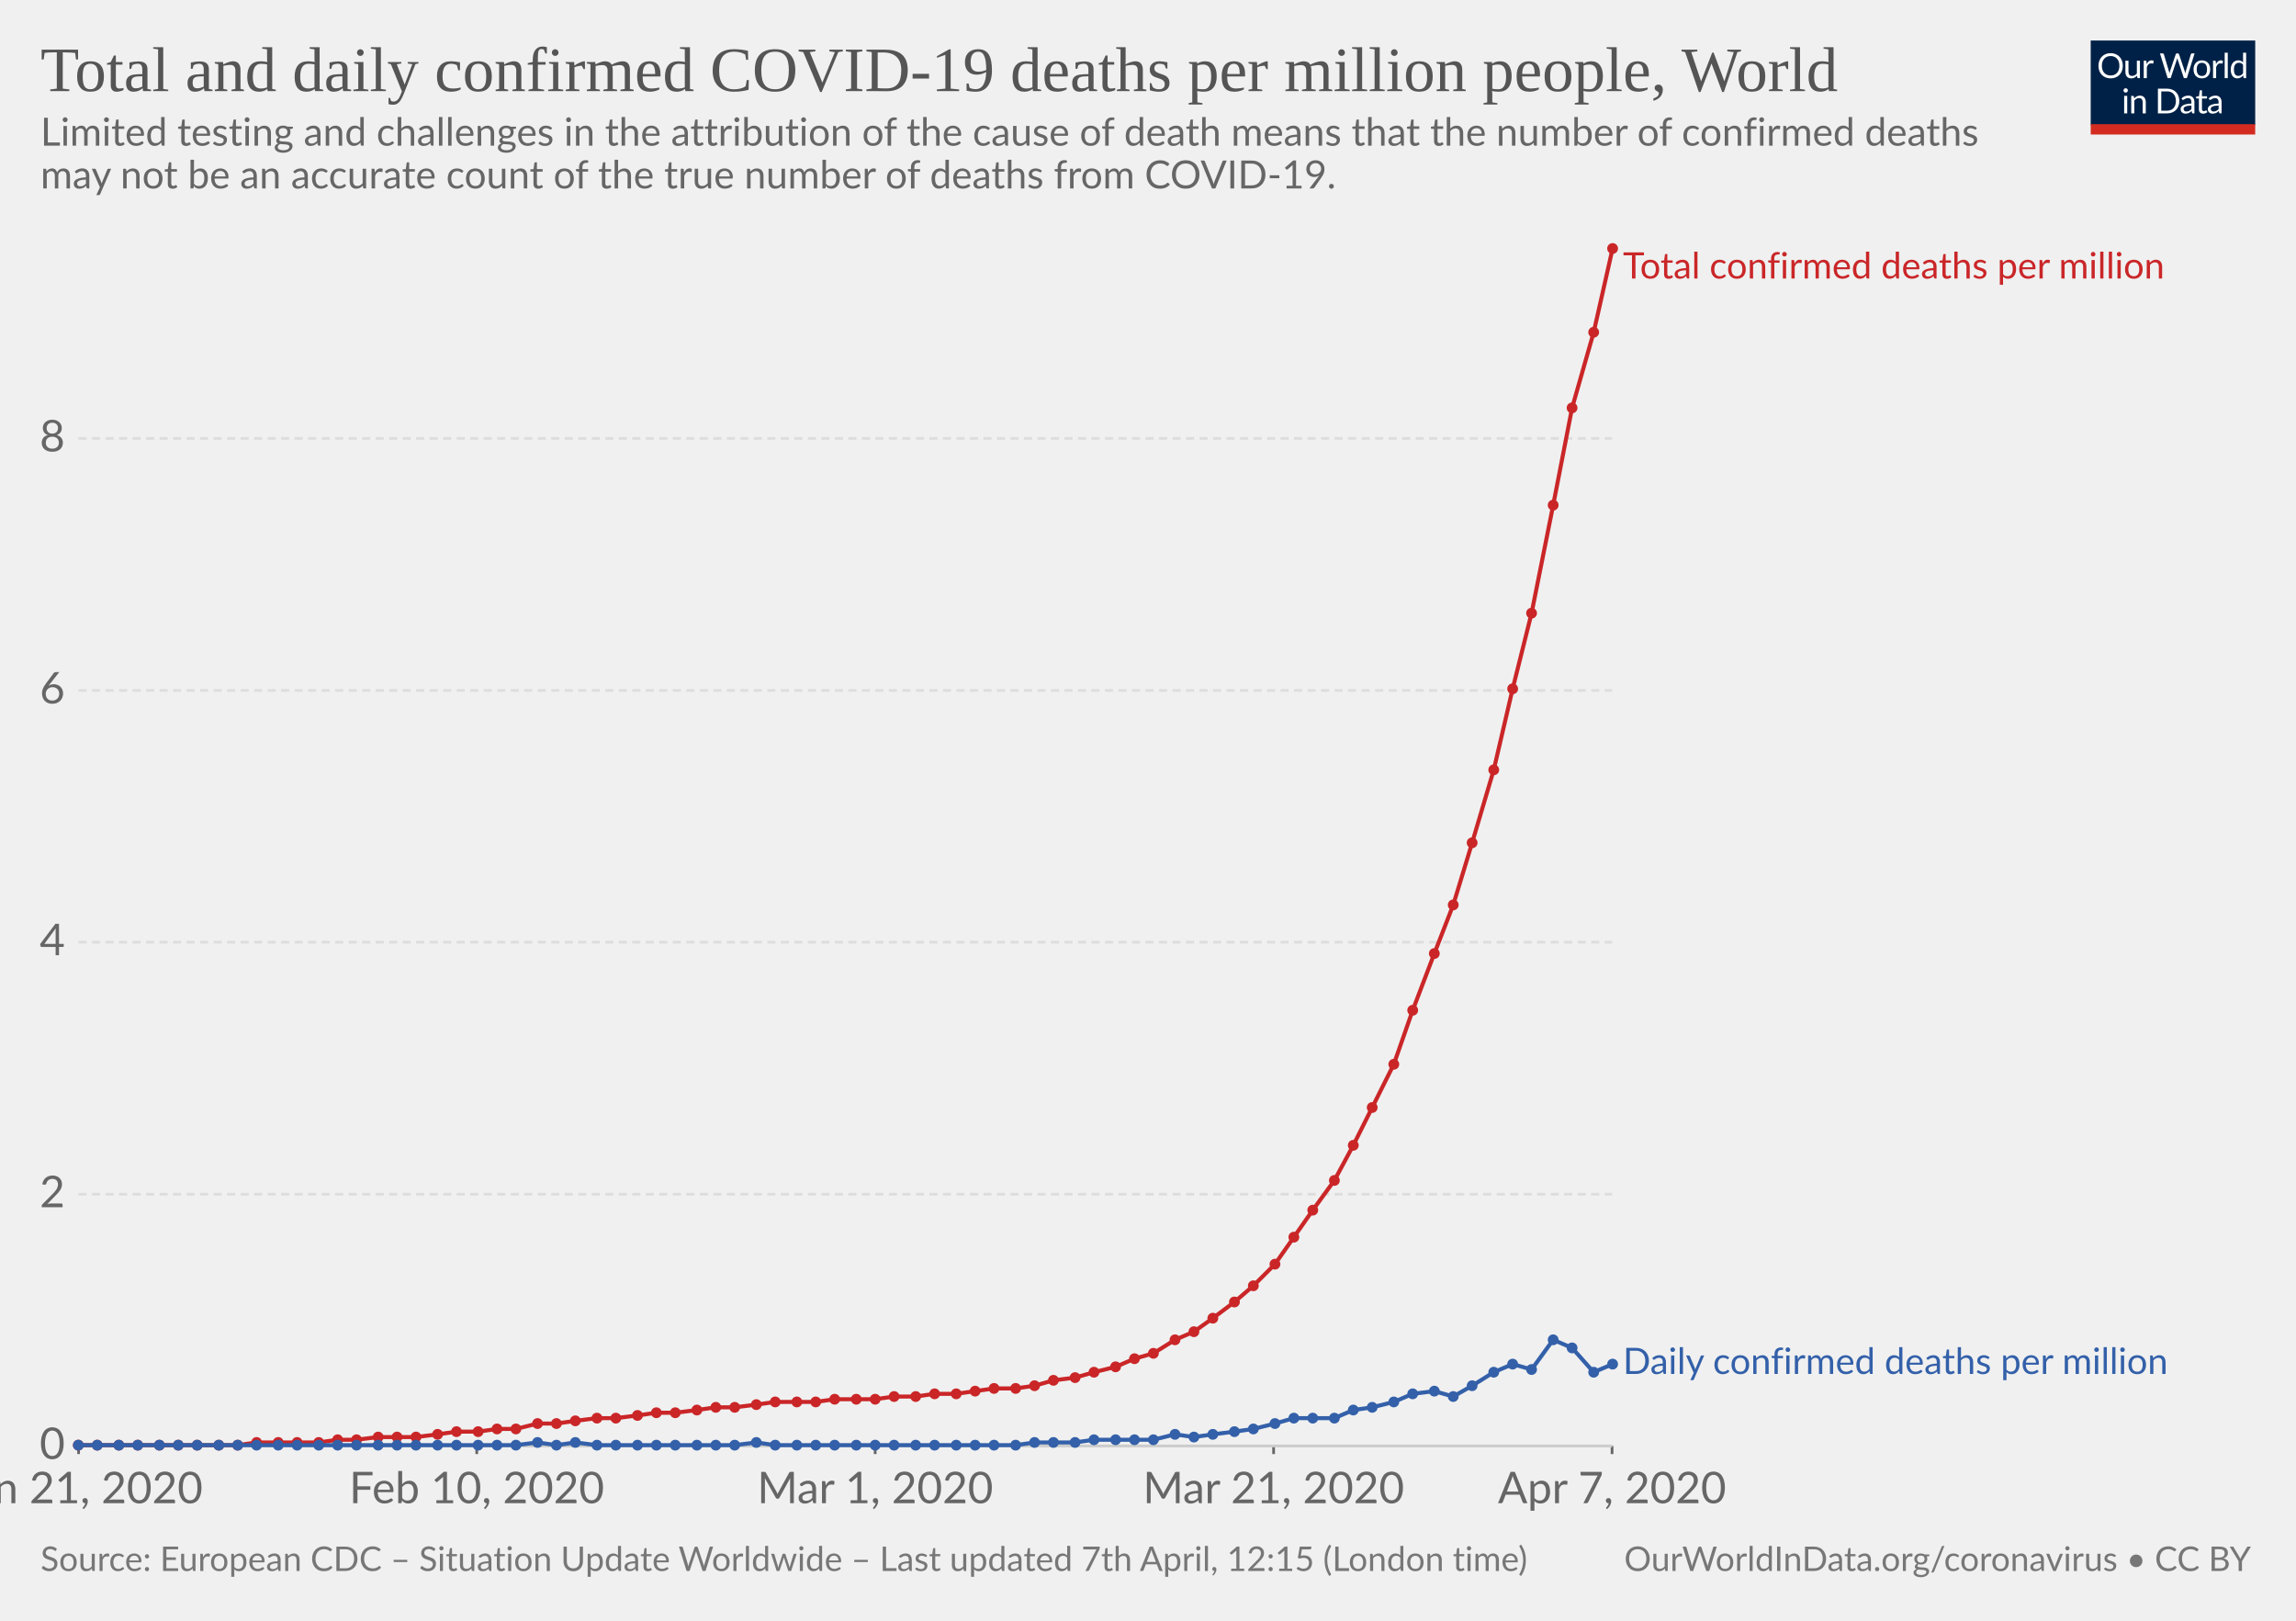
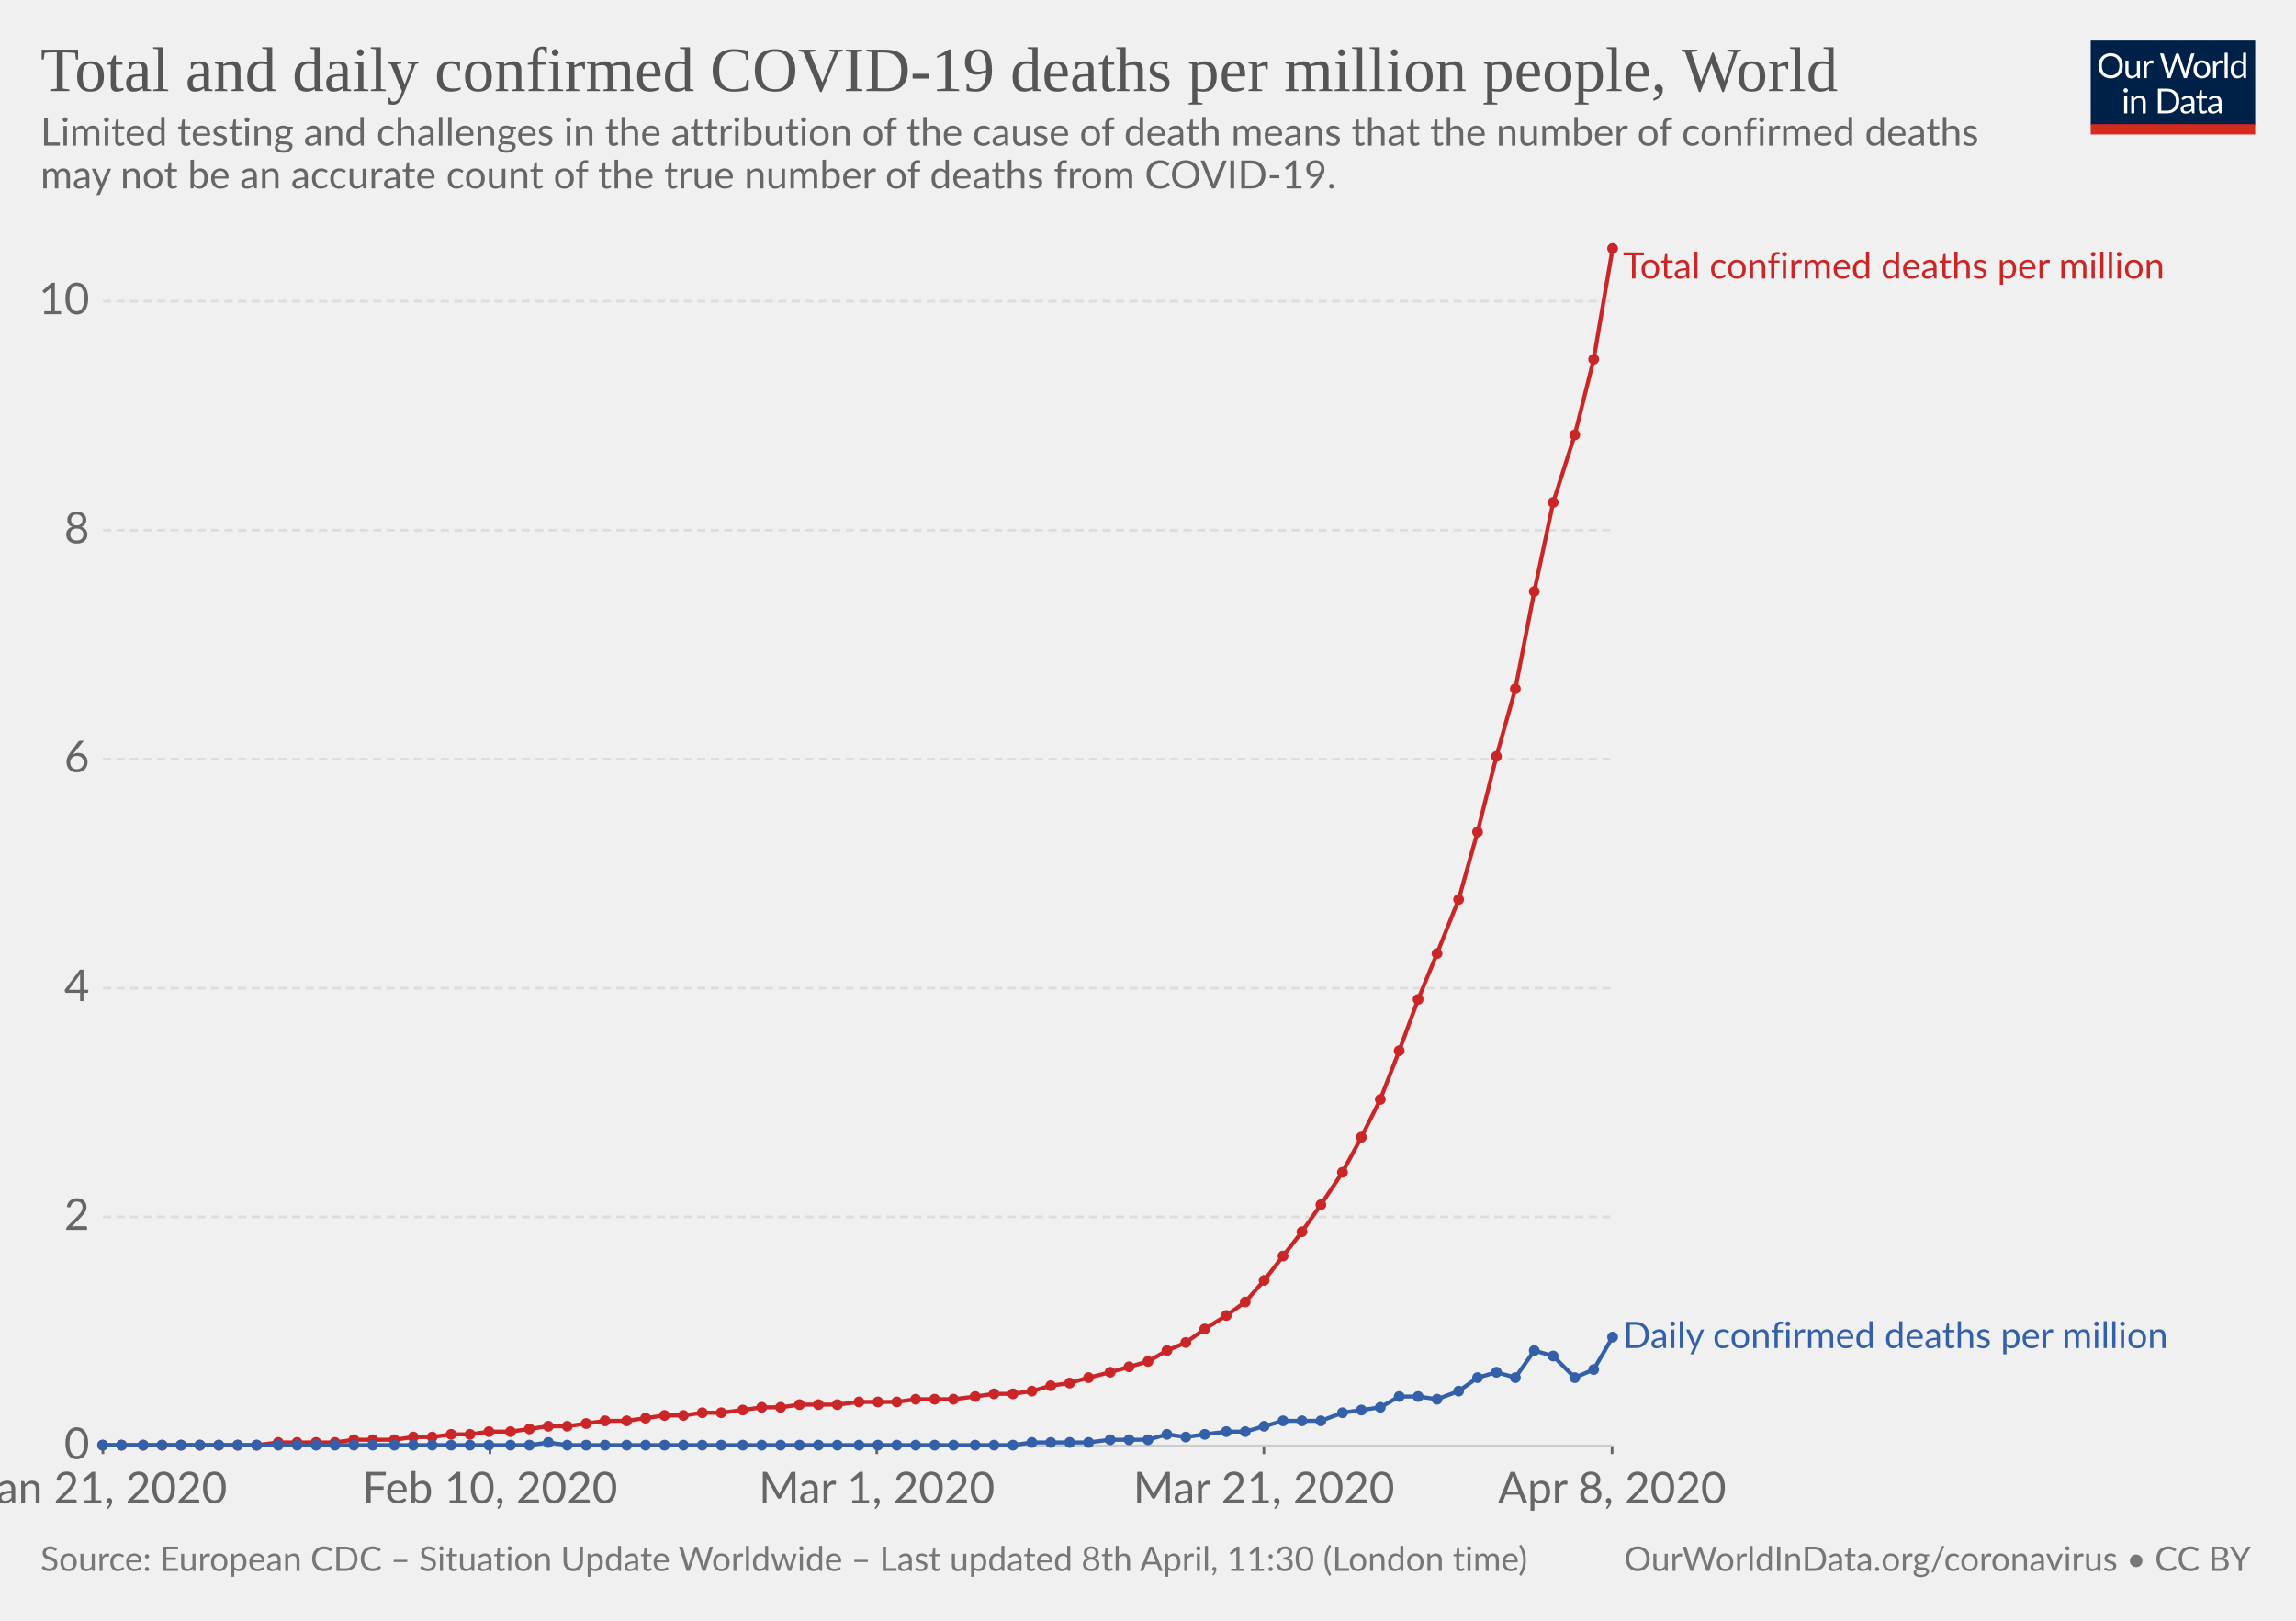
<svg xmlns="http://www.w3.org/2000/svg" version="1.1" style="background-color:#fff;-webkit-font-smoothing:antialiased" width="850" height="600" font-family="Lato,'Helvetica Neue',Helvetica,Arial,sans-serif" font-size="18" text-rendering="optimizeLegibility">
  <g class="HeaderView">
    <g transform="matrix(.29 0 0 .29 774 15)">
      <svg width="210" height="120" viewBox="0 0 210 120" fill="none">
        <g clip-path="url(#clip0)">
          <path d="M0 0h210v107.89H0V0z" fill="#002147" />
          <path d="M40.98 32.25c0 2.36-.38 4.53-1.12 6.51a14.26 14.26 0 01-8.1 8.4c-1.9.78-4.02 1.17-6.34 1.17-2.31 0-4.42-.39-6.33-1.17a14.31 14.31 0 01-8.08-8.4 18.29 18.29 0 01-1.12-6.51c0-2.36.38-4.53 1.12-6.5.75-1.97 1.8-3.67 3.17-5.1 1.37-1.43 3-2.55 4.9-3.34 1.92-.8 4.03-1.19 6.34-1.19 2.32 0 4.43.4 6.34 1.19 1.92.8 3.56 1.9 4.93 3.34a14.87 14.87 0 013.17 5.1 18.1 18.1 0 011.12 6.5zm-4.38 0c0-1.94-.26-3.68-.8-5.22a10.91 10.91 0 00-2.24-3.89 9.68 9.68 0 00-3.52-2.46 11.95 11.95 0 00-4.62-.86c-1.68 0-3.21.28-4.6.86a9.88 9.88 0 00-3.54 2.46 10.91 10.91 0 00-2.24 3.9c-.53 1.53-.8 3.27-.8 5.2 0 1.94.27 3.68.8 5.22a11.17 11.17 0 002.24 3.9 10.01 10.01 0 003.55 2.44c1.38.56 2.9.83 4.6.83 1.7 0 3.24-.27 4.61-.83a9.8 9.8 0 003.52-2.44 11.17 11.17 0 002.25-3.9c.53-1.54.8-3.28.8-5.21zm26.22-6.54V48H60.5c-.56 0-.9-.27-1.05-.81l-.31-2.4a12.45 12.45 0 01-3.26 2.6c-1.2.64-2.58.96-4.13.96-1.22 0-2.3-.2-3.24-.6a6.52 6.52 0 01-2.33-1.7 7.37 7.37 0 01-1.43-2.67c-.3-1.04-.46-2.2-.46-3.45V25.7h3.91v14.22c0 1.68.38 2.99 1.15 3.91.77.93 1.96 1.39 3.54 1.39 1.16 0 2.24-.27 3.23-.82a10.42 10.42 0 002.8-2.28V25.7h3.91zm8.61 4.47a9.94 9.94 0 012.6-3.56 5.64 5.64 0 013.76-1.3c.47 0 .92.05 1.34.15.44.1.83.27 1.17.49L80 28.88c-.09.37-.3.55-.66.55-.2 0-.5-.04-.9-.13a6.21 6.21 0 00-3.24.18c-.54.2-1.03.5-1.47.92-.42.4-.81.9-1.17 1.5-.33.58-.64 1.26-.92 2.02V48h-3.94V25.71h2.25c.42 0 .72.08.88.25.16.16.27.44.33.83l.26 3.39zm61.16-13.7L122.75 48h-3.82l-7.99-24.05a21.95 21.95 0 01-.42-1.58 38.36 38.36 0 01-.44 1.58L102.05 48h-3.83L88.4 16.47h3.54c.38 0 .7.1.95.29.26.2.43.43.5.73l6.52 21.9c.1.4.2.83.28 1.28.1.46.2.94.29 1.46l.3-1.46c.12-.47.25-.9.38-1.27l7.41-21.91c.1-.25.26-.48.51-.69.27-.22.58-.33.95-.33h1.23c.38 0 .69.1.92.29.24.2.41.43.53.73l7.4 21.9a28.4 28.4 0 01.68 2.62 29.52 29.52 0 01.52-2.61l6.54-21.91c.07-.27.23-.5.48-.7.27-.21.58-.32.95-.32h3.32zm9.35 8.88c1.63 0 3.1.27 4.4.82a9.43 9.43 0 015.46 5.94c.5 1.4.74 2.98.74 4.73 0 1.76-.25 3.34-.74 4.75a9.43 9.43 0 01-5.46 5.92c-1.3.52-2.77.79-4.4.79-1.64 0-3.12-.27-4.44-.8a9.42 9.42 0 01-3.35-2.3c-.92-1-1.63-2.2-2.13-3.61-.49-1.41-.73-3-.73-4.75s.24-3.33.73-4.73c.5-1.43 1.2-2.64 2.13-3.63.93-1 2.04-1.77 3.35-2.31 1.32-.55 2.8-.82 4.44-.82zm0 19.89c2.2 0 3.84-.73 4.93-2.2 1.08-1.48 1.63-3.54 1.63-6.18 0-2.66-.55-4.72-1.63-6.2-1.09-1.49-2.73-2.23-4.93-2.23-1.12 0-2.09.2-2.93.57-.82.39-1.5.94-2.06 1.65-.55.72-.96 1.61-1.24 2.67-.26 1.04-.4 2.22-.4 3.54 0 2.64.55 4.7 1.64 6.18 1.1 1.47 2.76 2.2 4.99 2.2zm17.97-15.07a9.94 9.94 0 012.6-3.56 5.64 5.64 0 013.76-1.3c.47 0 .91.05 1.34.15.44.1.83.27 1.16.49l-.28 2.92c-.09.37-.31.55-.66.55-.2 0-.5-.04-.9-.13a6.2 6.2 0 00-3.24.18c-.54.2-1.03.5-1.47.92-.43.4-.82.9-1.17 1.5a13.1 13.1 0 00-.92 2.02V48h-3.94V25.71h2.24c.43 0 .72.08.88.25.17.16.28.44.33.83l.27 3.39zm15.04-14.59V48h-3.92V15.6h3.92zm19.55 15.43a6.22 6.22 0 00-2.38-2.05 6.7 6.7 0 00-2.86-.6c-2.07 0-3.66.75-4.77 2.23-1.12 1.48-1.68 3.6-1.68 6.33 0 1.46.13 2.7.38 3.74a7.29 7.29 0 001.1 2.56 4.35 4.35 0 001.78 1.45c.7.3 1.5.46 2.4.46 1.29 0 2.41-.3 3.36-.88a9.6 9.6 0 002.67-2.49V31.02zm3.91-15.43V48h-2.33c-.56 0-.9-.27-1.06-.81l-.35-2.71a12.13 12.13 0 01-3.25 2.77 8.28 8.28 0 01-4.23 1.06 7.31 7.31 0 01-6.14-2.9c-.73-.96-1.3-2.15-1.69-3.57a18.35 18.35 0 01.07-9.48 11.29 11.29 0 011.89-3.7 8.7 8.7 0 017.06-3.34 7.96 7.96 0 016.12 2.62V15.59h3.91zM46.61 70.71V93H42.7V70.71h3.91zm.84-7c0 .39-.08.75-.24 1.09-.15.32-.35.61-.62.88-.25.25-.55.44-.9.59a2.67 2.67 0 01-2.16 0 2.9 2.9 0 01-1.45-1.47 2.67 2.67 0 010-2.16c.15-.35.35-.65.6-.9.25-.27.53-.47.85-.62a2.67 2.67 0 012.16 0c.35.15.65.35.9.62.27.25.47.55.62.9.16.34.24.7.24 1.08zm7.97 10.24c.49-.54 1-1.04 1.54-1.48a9.85 9.85 0 013.66-1.84 8.96 8.96 0 015.43.35c.94.4 1.72.97 2.33 1.71.63.74 1.11 1.62 1.43 2.67.32 1.04.49 2.19.49 3.45V93h-3.94V78.81c0-1.69-.4-3-1.17-3.92-.76-.93-1.93-1.4-3.5-1.4-1.15 0-2.24.27-3.25.83-1 .56-1.92 1.31-2.77 2.27V93h-3.94V70.71h2.35c.56 0 .9.28 1.04.82l.3 2.42zm57.7 3.3c0 2.36-.37 4.5-1.11 6.44a14.3 14.3 0 01-3.17 4.98c-1.37 1.37-3 2.45-4.93 3.2-1.9.76-4.02 1.13-6.33 1.13H85.8V61.47h11.77c2.31 0 4.42.39 6.33 1.15a13.8 13.8 0 018.1 8.18 17.75 17.75 0 011.12 6.45zm-4.37 0c0-1.94-.26-3.67-.8-5.2a10.94 10.94 0 00-2.23-3.87 9.57 9.57 0 00-3.53-2.42 12.23 12.23 0 00-4.61-.83h-7.5v24.62h7.5c1.7 0 3.24-.28 4.61-.84a9.7 9.7 0 003.53-2.4 10.94 10.94 0 002.24-3.87c.53-1.53.8-3.26.8-5.2zm19.8 5.72c-1.8.06-3.34.2-4.62.44-1.26.22-2.3.51-3.1.88-.8.36-1.37.8-1.74 1.3-.35.5-.53 1.05-.53 1.67 0 .58.1 1.1.3 1.52a3 3 0 00.76 1.05c.34.27.73.46 1.17.6.45.11.94.17 1.45.17a7.28 7.28 0 003.5-.81 11.95 11.95 0 002.82-2.2v-4.62zm-12.65-9.11a12.73 12.73 0 013.98-2.66c1.43-.59 3-.88 4.73-.88 1.25 0 2.36.2 3.33.61a6.81 6.81 0 013.94 4.38c.33 1.04.5 2.19.5 3.43V93h-1.74a1.8 1.8 0 01-.88-.18c-.2-.13-.36-.38-.48-.74l-.44-2.12c-.59.55-1.16 1.03-1.72 1.46a9.48 9.48 0 01-3.74 1.7c-.69.15-1.46.23-2.3.23-.87 0-1.69-.12-2.45-.35a5.34 5.34 0 01-3.34-2.93 6.64 6.64 0 01-.49-2.64c0-.88.25-1.72.73-2.53a6.33 6.33 0 012.35-2.17c1.09-.63 2.5-1.15 4.25-1.54 1.75-.41 3.89-.65 6.42-.7v-1.75c0-1.73-.37-3.03-1.12-3.91-.75-.9-1.84-1.34-3.28-1.34-.97 0-1.78.12-2.44.37-.64.23-1.2.5-1.7.81l-1.23.82c-.33.23-.67.35-1 .35-.27 0-.5-.07-.69-.2a2.1 2.1 0 01-.48-.53l-.7-1.25zm27.67 19.5c-1.76 0-3.12-.5-4.07-1.48-.94-.98-1.41-2.4-1.41-4.25V74h-2.68a.9.9 0 01-.6-.2c-.16-.14-.24-.36-.24-.66v-1.56l3.65-.46.9-6.89c.05-.22.14-.4.29-.52a.88.88 0 01.62-.22H142v7.67h6.44V74h-6.44v13.38c0 .94.22 1.63.68 2.09.45.45 1.04.68 1.76.68a3.21 3.21 0 001.85-.53l.55-.35c.16-.12.3-.18.41-.18.2 0 .4.13.55.38l1.15 1.87a7.45 7.45 0 01-2.44 1.5c-.96.35-1.94.52-2.95.52zm19.68-10.4c-1.8.07-3.34.21-4.62.45-1.26.22-2.3.51-3.1.88-.8.36-1.37.8-1.74 1.3-.35.5-.53 1.05-.53 1.67 0 .58.1 1.1.3 1.52.18.42.44.77.76 1.05.34.27.73.46 1.17.6.45.11.94.17 1.45.17a7.3 7.3 0 003.5-.81 12.04 12.04 0 002.82-2.2v-4.62zm-12.65-9.1a12.72 12.72 0 013.99-2.66c1.42-.59 3-.88 4.72-.88 1.25 0 2.36.2 3.33.61a6.81 6.81 0 013.94 4.38c.33 1.04.5 2.19.5 3.43V93h-1.74a1.8 1.8 0 01-.88-.18c-.2-.13-.36-.38-.48-.74l-.44-2.12c-.59.55-1.16 1.03-1.72 1.46a9.48 9.48 0 01-3.74 1.7c-.69.15-1.46.23-2.3.23-.87 0-1.69-.12-2.45-.35a5.33 5.33 0 01-3.34-2.93 6.62 6.62 0 01-.49-2.64c0-.88.25-1.72.73-2.53a6.33 6.33 0 012.35-2.17c1.09-.63 2.5-1.15 4.25-1.54 1.74-.41 3.89-.65 6.42-.7v-1.75c0-1.73-.37-3.03-1.12-3.91-.75-.9-1.84-1.34-3.28-1.34-.97 0-1.78.12-2.44.37-.64.23-1.2.5-1.7.81-.46.3-.87.57-1.22.82-.34.23-.68.35-1.02.35-.26 0-.49-.07-.68-.2-.19-.14-.35-.32-.48-.53l-.7-1.25z" fill="#fff" />
          <path fill="#D42B21" d="M0 106.79h210V120H0z" />
        </g>
        <defs>
          <clipPath id="clip0">
            <path fill="#fff" d="M0 0h210v120H0z" />
          </clipPath>
        </defs>
      </svg>
    </g>
    <a href="https://ourworldindata.org/grapher/total-daily-covid-deaths-per-million" target="_blank" font-family="&quot;Playfair Display&quot;,Georgia,&quot;Times New Roman&quot;,serif">
      <text font-size="23.4" x="15" y="33.7" fill="#555">
        <tspan x="15" y="33.72">Total and daily confirmed COVID-19 deaths per million people, World</tspan>
      </text>
    </a>
    <text font-size="14.4" x="15" y="53.9" fill="#666">
      <tspan x="15" y="53.92">Limited testing and challenges in the attribution of the cause of death means that the number of confirmed deaths</tspan>
      <tspan x="15" y="69.76">may not be an accurate count of the true number of deaths from COVID-19.</tspan>
    </text>
  </g>
  <g class="LineChart">
    <defs>
      <clipPath id="a">
-         <path d="M19.07 0h830v928.4h-830z" />
+         <path d="M28.14 0h830v928.4h-830z" />
      </clipPath>
    </defs>
    <g class="AxisBoxView">
      <g class="HorizontalAxis">
-         <path stroke="#666" d="M29.1 535.3v3M176.5 535.3v3M324 535.3v3M471.5 535.3v3M596.8 535.3v3" />
-         <text x="29.1" y="556.5" fill="#666" text-anchor="middle" font-size="16.2">Jan 21, 2020</text>
-         <text x="176.5" y="556.5" fill="#666" text-anchor="middle" font-size="16.2">Feb 10, 2020</text>
-         <text x="324" y="556.5" fill="#666" text-anchor="middle" font-size="16.2">Mar 1, 2020</text>
-         <text x="471.5" y="556.5" fill="#666" text-anchor="middle" font-size="16.2">Mar 21, 2020</text>
-         <text x="596.8" y="556.5" fill="#666" text-anchor="middle" font-size="16.2">Apr 7, 2020</text>
+         <path stroke="#666" d="M38.1 535.3v3M181.4 535.3v3M324.6 535.3v3M467.9 535.3v3M596.8 535.3v3" />
+         <text x="38.1" y="556.5" fill="#666" text-anchor="middle" font-size="16.2">Jan 21, 2020</text>
+         <text x="181.4" y="556.5" fill="#666" text-anchor="middle" font-size="16.2">Feb 10, 2020</text>
+         <text x="324.6" y="556.5" fill="#666" text-anchor="middle" font-size="16.2">Mar 1, 2020</text>
+         <text x="467.9" y="556.5" fill="#666" text-anchor="middle" font-size="16.2">Mar 21, 2020</text>
+         <text x="596.8" y="556.5" fill="#666" text-anchor="middle" font-size="16.2">Apr 8, 2020</text>
      </g>
      <g class="VerticalAxis" fill="#666" dominant-baseline="middle" text-anchor="end" font-size="16.2">
-         <text x="24.07" y="535.3">0</text>
-         <text x="24.07" y="442.1">2</text>
-         <text x="24.07" y="348.8">4</text>
-         <text x="24.07" y="255.6">6</text>
-         <text x="24.07" y="162.3">8</text>
+         <text x="33.14" y="535.3">0</text>
+         <text x="33.14" y="450.5">2</text>
+         <text x="33.14" y="365.8">4</text>
+         <text x="33.14" y="281">6</text>
+         <text x="33.14" y="196.3">8</text>
+         <text x="33.14" y="111.5">10</text>
      </g>
      <g class="AxisGridLines">
-         <path stroke="#ccc" d="M29.07 535.3h567.76" />
-         <path stroke="#ddd" stroke-dasharray="3,2" d="M29.07 442.1h567.76M29.07 348.8h567.76M29.07 255.6h567.76M29.07 162.3h567.76" />
+         <path stroke="#ccc" d="M38.14 535.3h558.69" />
+         <path stroke="#ddd" stroke-dasharray="3,2" d="M38.14 450.5h558.69M38.14 365.8h558.69M38.14 281h558.69M38.14 196.3h558.69M38.14 111.5h558.69" />
      </g>
    </g>
    <g clip-path="url(#a)">
      <g class="HeightedLegend" cursor="default">
        <g class="legendMark">
          <text font-size="13.5" x="600.8" y="103.1" fill="#ca2628">
            <tspan x="600.83" y="103.1">Total confirmed deaths per million</tspan>
          </text>
        </g>
        <g class="legendMark">
-           <text font-size="13.5" x="600.8" y="508.7" fill="#3360a9">
-             <tspan x="600.83" y="508.65">Daily confirmed deaths per million</tspan>
+           <text font-size="13.5" x="600.8" y="499.1" fill="#3360a9">
+             <tspan x="600.83" y="499.05">Daily confirmed deaths per million</tspan>
          </text>
        </g>
      </g>
      <g class="Lines">
        <g class="key-World_0">
-           <path stroke="#ca2628" stroke-linecap="round" d="M29 535h59l7-1h23l7-1h7l8-1h14l8-1 7-1h8l7-1h7l8-2h7l7-1 8-1h7l8-1 7-1h7l8-1 7-1h7l8-1 7-1h15l7-1h15l7-1h8l7-1h8l7-1 7-1h8l7-1 7-2 8-1 7-2 8-2 7-3 7-2 8-5 7-3 7-5 8-6 7-6 8-8 7-10 7-10 8-11 7-13 7-14 8-16 7-20 8-21 7-18 7-23 8-27 7-30 7-28 8-40 7-36 8-28 7-31" fill="none" stroke-width="1.5" />
+           <path stroke="#ca2628" stroke-linecap="round" d="M38 535h57l8-1h21l7-1h15l7-1h7l7-1h7l7-1h8l7-1 7-1h7l7-1 7-1h8l7-1 7-1h7l7-1h7l8-1 7-1h7l7-1h14l8-1h14l7-1h14l8-1 7-1h7l7-1 7-2 7-1 7-2 8-2 7-2 7-2 7-4 7-3 7-5 8-5 7-5 7-8 7-9 7-9 7-10 8-12 7-13 7-14 7-18 7-19 7-17 8-20 7-25 7-28 7-25 7-36 7-33 8-25 7-28 7-41" fill="none" stroke-width="1.5" />
          <g fill="#ca2628">
-             <circle cx="29" cy="535" r="2" />
-             <circle cx="36" cy="535" r="2" />
-             <circle cx="44" cy="535" r="2" />
-             <circle cx="51" cy="535" r="2" />
-             <circle cx="59" cy="535" r="2" />
-             <circle cx="66" cy="535" r="2" />
-             <circle cx="73" cy="535" r="2" />
+             <circle cx="38" cy="535" r="2" />
+             <circle cx="45" cy="535" r="2" />
+             <circle cx="53" cy="535" r="2" />
+             <circle cx="60" cy="535" r="2" />
+             <circle cx="67" cy="535" r="2" />
+             <circle cx="74" cy="535" r="2" />
            <circle cx="81" cy="535" r="2" />
            <circle cx="88" cy="535" r="2" />
-             <circle cx="95" cy="534" r="2" />
+             <circle cx="95" cy="535" r="2" />
            <circle cx="103" cy="534" r="2" />
            <circle cx="110" cy="534" r="2" />
-             <circle cx="118" cy="534" r="2" />
-             <circle cx="125" cy="533" r="2" />
-             <circle cx="132" cy="533" r="2" />
-             <circle cx="140" cy="532" r="2" />
-             <circle cx="147" cy="532" r="2" />
-             <circle cx="154" cy="532" r="2" />
-             <circle cx="162" cy="531" r="2" />
-             <circle cx="169" cy="530" r="2" />
-             <circle cx="177" cy="530" r="2" />
-             <circle cx="184" cy="529" r="2" />
-             <circle cx="191" cy="529" r="2" />
-             <circle cx="199" cy="527" r="2" />
-             <circle cx="206" cy="527" r="2" />
-             <circle cx="213" cy="526" r="2" />
-             <circle cx="221" cy="525" r="2" />
-             <circle cx="228" cy="525" r="2" />
-             <circle cx="236" cy="524" r="2" />
-             <circle cx="243" cy="523" r="2" />
-             <circle cx="250" cy="523" r="2" />
-             <circle cx="258" cy="522" r="2" />
-             <circle cx="265" cy="521" r="2" />
-             <circle cx="272" cy="521" r="2" />
-             <circle cx="280" cy="520" r="2" />
-             <circle cx="287" cy="519" r="2" />
-             <circle cx="295" cy="519" r="2" />
-             <circle cx="302" cy="519" r="2" />
-             <circle cx="309" cy="518" r="2" />
-             <circle cx="317" cy="518" r="2" />
-             <circle cx="324" cy="518" r="2" />
-             <circle cx="331" cy="517" r="2" />
-             <circle cx="339" cy="517" r="2" />
-             <circle cx="346" cy="516" r="2" />
-             <circle cx="354" cy="516" r="2" />
-             <circle cx="361" cy="515" r="2" />
-             <circle cx="368" cy="514" r="2" />
-             <circle cx="376" cy="514" r="2" />
-             <circle cx="383" cy="513" r="2" />
-             <circle cx="390" cy="511" r="2" />
-             <circle cx="398" cy="510" r="2" />
-             <circle cx="405" cy="508" r="2" />
-             <circle cx="413" cy="506" r="2" />
-             <circle cx="420" cy="503" r="2" />
-             <circle cx="427" cy="501" r="2" />
-             <circle cx="435" cy="496" r="2" />
-             <circle cx="442" cy="493" r="2" />
-             <circle cx="449" cy="488" r="2" />
-             <circle cx="457" cy="482" r="2" />
-             <circle cx="464" cy="476" r="2" />
-             <circle cx="472" cy="468" r="2" />
-             <circle cx="479" cy="458" r="2" />
-             <circle cx="486" cy="448" r="2" />
-             <circle cx="494" cy="437" r="2" />
-             <circle cx="501" cy="424" r="2" />
-             <circle cx="508" cy="410" r="2" />
-             <circle cx="516" cy="394" r="2" />
-             <circle cx="523" cy="374" r="2" />
-             <circle cx="531" cy="353" r="2" />
-             <circle cx="538" cy="335" r="2" />
-             <circle cx="545" cy="312" r="2" />
-             <circle cx="553" cy="285" r="2" />
-             <circle cx="560" cy="255" r="2" />
-             <circle cx="567" cy="227" r="2" />
-             <circle cx="575" cy="187" r="2" />
-             <circle cx="582" cy="151" r="2" />
-             <circle cx="590" cy="123" r="2" />
+             <circle cx="117" cy="534" r="2" />
+             <circle cx="124" cy="534" r="2" />
+             <circle cx="131" cy="533" r="2" />
+             <circle cx="138" cy="533" r="2" />
+             <circle cx="146" cy="533" r="2" />
+             <circle cx="153" cy="532" r="2" />
+             <circle cx="160" cy="532" r="2" />
+             <circle cx="167" cy="531" r="2" />
+             <circle cx="174" cy="531" r="2" />
+             <circle cx="181" cy="530" r="2" />
+             <circle cx="189" cy="530" r="2" />
+             <circle cx="196" cy="529" r="2" />
+             <circle cx="203" cy="528" r="2" />
+             <circle cx="210" cy="528" r="2" />
+             <circle cx="217" cy="527" r="2" />
+             <circle cx="224" cy="526" r="2" />
+             <circle cx="232" cy="526" r="2" />
+             <circle cx="239" cy="525" r="2" />
+             <circle cx="246" cy="524" r="2" />
+             <circle cx="253" cy="524" r="2" />
+             <circle cx="260" cy="523" r="2" />
+             <circle cx="267" cy="523" r="2" />
+             <circle cx="275" cy="522" r="2" />
+             <circle cx="282" cy="521" r="2" />
+             <circle cx="289" cy="521" r="2" />
+             <circle cx="296" cy="520" r="2" />
+             <circle cx="303" cy="520" r="2" />
+             <circle cx="310" cy="520" r="2" />
+             <circle cx="318" cy="519" r="2" />
+             <circle cx="325" cy="519" r="2" />
+             <circle cx="332" cy="519" r="2" />
+             <circle cx="339" cy="518" r="2" />
+             <circle cx="346" cy="518" r="2" />
+             <circle cx="353" cy="518" r="2" />
+             <circle cx="361" cy="517" r="2" />
+             <circle cx="368" cy="516" r="2" />
+             <circle cx="375" cy="516" r="2" />
+             <circle cx="382" cy="515" r="2" />
+             <circle cx="389" cy="513" r="2" />
+             <circle cx="396" cy="512" r="2" />
+             <circle cx="403" cy="510" r="2" />
+             <circle cx="411" cy="508" r="2" />
+             <circle cx="418" cy="506" r="2" />
+             <circle cx="425" cy="504" r="2" />
+             <circle cx="432" cy="500" r="2" />
+             <circle cx="439" cy="497" r="2" />
+             <circle cx="446" cy="492" r="2" />
+             <circle cx="454" cy="487" r="2" />
+             <circle cx="461" cy="482" r="2" />
+             <circle cx="468" cy="474" r="2" />
+             <circle cx="475" cy="465" r="2" />
+             <circle cx="482" cy="456" r="2" />
+             <circle cx="489" cy="446" r="2" />
+             <circle cx="497" cy="434" r="2" />
+             <circle cx="504" cy="421" r="2" />
+             <circle cx="511" cy="407" r="2" />
+             <circle cx="518" cy="389" r="2" />
+             <circle cx="525" cy="370" r="2" />
+             <circle cx="532" cy="353" r="2" />
+             <circle cx="540" cy="333" r="2" />
+             <circle cx="547" cy="308" r="2" />
+             <circle cx="554" cy="280" r="2" />
+             <circle cx="561" cy="255" r="2" />
+             <circle cx="568" cy="219" r="2" />
+             <circle cx="575" cy="186" r="2" />
+             <circle cx="583" cy="161" r="2" />
+             <circle cx="590" cy="133" r="2" />
            <circle cx="597" cy="92" r="2" />
          </g>
        </g>
        <g class="key-World_1">
-           <path stroke="#3360a9" stroke-linecap="round" d="M29 535h162l8-1 7 1 7-1 8 1h51l8-1 7 1h89l7-1h15l7-1h22l8-2 7 1 7-1 8-1 7-1 8-2 7-2h15l7-3 7-1 8-2 7-3 8-1 7 2 7-4 8-5 7-3 7 2 8-11 7 3 8 9 7-3" fill="none" stroke-width="1.5" />
+           <path stroke="#3360a9" stroke-linecap="round" d="M38 535h158l7-1 7 1h165l7-1h21l8-1h14l7-2 7 1 7-1 8-1h7l7-2 7-2h14l8-3 7-1 7-1 7-4h7l7 1 8-3 7-5 7-2 7 2 7-10 7 2 8 8 7-3 7-12" fill="none" stroke-width="1.5" />
          <g fill="#3360a9">
-             <circle cx="29" cy="535" r="2" />
-             <circle cx="36" cy="535" r="2" />
-             <circle cx="44" cy="535" r="2" />
-             <circle cx="51" cy="535" r="2" />
-             <circle cx="59" cy="535" r="2" />
-             <circle cx="66" cy="535" r="2" />
-             <circle cx="73" cy="535" r="2" />
+             <circle cx="38" cy="535" r="2" />
+             <circle cx="45" cy="535" r="2" />
+             <circle cx="53" cy="535" r="2" />
+             <circle cx="60" cy="535" r="2" />
+             <circle cx="67" cy="535" r="2" />
+             <circle cx="74" cy="535" r="2" />
            <circle cx="81" cy="535" r="2" />
            <circle cx="88" cy="535" r="2" />
            <circle cx="95" cy="535" r="2" />
            <circle cx="103" cy="535" r="2" />
            <circle cx="110" cy="535" r="2" />
-             <circle cx="118" cy="535" r="2" />
-             <circle cx="125" cy="535" r="2" />
-             <circle cx="132" cy="535" r="2" />
-             <circle cx="140" cy="535" r="2" />
-             <circle cx="147" cy="535" r="2" />
-             <circle cx="154" cy="535" r="2" />
-             <circle cx="162" cy="535" r="2" />
-             <circle cx="169" cy="535" r="2" />
-             <circle cx="177" cy="535" r="2" />
-             <circle cx="184" cy="535" r="2" />
-             <circle cx="191" cy="535" r="2" />
-             <circle cx="199" cy="534" r="2" />
-             <circle cx="206" cy="535" r="2" />
-             <circle cx="213" cy="534" r="2" />
-             <circle cx="221" cy="535" r="2" />
-             <circle cx="228" cy="535" r="2" />
-             <circle cx="236" cy="535" r="2" />
-             <circle cx="243" cy="535" r="2" />
-             <circle cx="250" cy="535" r="2" />
-             <circle cx="258" cy="535" r="2" />
-             <circle cx="265" cy="535" r="2" />
-             <circle cx="272" cy="535" r="2" />
-             <circle cx="280" cy="534" r="2" />
-             <circle cx="287" cy="535" r="2" />
-             <circle cx="295" cy="535" r="2" />
-             <circle cx="302" cy="535" r="2" />
-             <circle cx="309" cy="535" r="2" />
-             <circle cx="317" cy="535" r="2" />
-             <circle cx="324" cy="535" r="2" />
-             <circle cx="331" cy="535" r="2" />
+             <circle cx="117" cy="535" r="2" />
+             <circle cx="124" cy="535" r="2" />
+             <circle cx="131" cy="535" r="2" />
+             <circle cx="138" cy="535" r="2" />
+             <circle cx="146" cy="535" r="2" />
+             <circle cx="153" cy="535" r="2" />
+             <circle cx="160" cy="535" r="2" />
+             <circle cx="167" cy="535" r="2" />
+             <circle cx="174" cy="535" r="2" />
+             <circle cx="181" cy="535" r="2" />
+             <circle cx="189" cy="535" r="2" />
+             <circle cx="196" cy="535" r="2" />
+             <circle cx="203" cy="534" r="2" />
+             <circle cx="210" cy="535" r="2" />
+             <circle cx="217" cy="535" r="2" />
+             <circle cx="224" cy="535" r="2" />
+             <circle cx="232" cy="535" r="2" />
+             <circle cx="239" cy="535" r="2" />
+             <circle cx="246" cy="535" r="2" />
+             <circle cx="253" cy="535" r="2" />
+             <circle cx="260" cy="535" r="2" />
+             <circle cx="267" cy="535" r="2" />
+             <circle cx="275" cy="535" r="2" />
+             <circle cx="282" cy="535" r="2" />
+             <circle cx="289" cy="535" r="2" />
+             <circle cx="296" cy="535" r="2" />
+             <circle cx="303" cy="535" r="2" />
+             <circle cx="310" cy="535" r="2" />
+             <circle cx="318" cy="535" r="2" />
+             <circle cx="325" cy="535" r="2" />
+             <circle cx="332" cy="535" r="2" />
            <circle cx="339" cy="535" r="2" />
            <circle cx="346" cy="535" r="2" />
-             <circle cx="354" cy="535" r="2" />
+             <circle cx="353" cy="535" r="2" />
            <circle cx="361" cy="535" r="2" />
            <circle cx="368" cy="535" r="2" />
-             <circle cx="376" cy="535" r="2" />
-             <circle cx="383" cy="534" r="2" />
-             <circle cx="390" cy="534" r="2" />
-             <circle cx="398" cy="534" r="2" />
-             <circle cx="405" cy="533" r="2" />
-             <circle cx="413" cy="533" r="2" />
-             <circle cx="420" cy="533" r="2" />
-             <circle cx="427" cy="533" r="2" />
-             <circle cx="435" cy="531" r="2" />
-             <circle cx="442" cy="532" r="2" />
-             <circle cx="449" cy="531" r="2" />
-             <circle cx="457" cy="530" r="2" />
-             <circle cx="464" cy="529" r="2" />
-             <circle cx="472" cy="527" r="2" />
-             <circle cx="479" cy="525" r="2" />
-             <circle cx="486" cy="525" r="2" />
-             <circle cx="494" cy="525" r="2" />
-             <circle cx="501" cy="522" r="2" />
-             <circle cx="508" cy="521" r="2" />
-             <circle cx="516" cy="519" r="2" />
-             <circle cx="523" cy="516" r="2" />
-             <circle cx="531" cy="515" r="2" />
-             <circle cx="538" cy="517" r="2" />
-             <circle cx="545" cy="513" r="2" />
-             <circle cx="553" cy="508" r="2" />
-             <circle cx="560" cy="505" r="2" />
-             <circle cx="567" cy="507" r="2" />
-             <circle cx="575" cy="496" r="2" />
-             <circle cx="582" cy="499" r="2" />
-             <circle cx="590" cy="508" r="2" />
-             <circle cx="597" cy="505" r="2" />
+             <circle cx="375" cy="535" r="2" />
+             <circle cx="382" cy="534" r="2" />
+             <circle cx="389" cy="534" r="2" />
+             <circle cx="396" cy="534" r="2" />
+             <circle cx="403" cy="534" r="2" />
+             <circle cx="411" cy="533" r="2" />
+             <circle cx="418" cy="533" r="2" />
+             <circle cx="425" cy="533" r="2" />
+             <circle cx="432" cy="531" r="2" />
+             <circle cx="439" cy="532" r="2" />
+             <circle cx="446" cy="531" r="2" />
+             <circle cx="454" cy="530" r="2" />
+             <circle cx="461" cy="530" r="2" />
+             <circle cx="468" cy="528" r="2" />
+             <circle cx="475" cy="526" r="2" />
+             <circle cx="482" cy="526" r="2" />
+             <circle cx="489" cy="526" r="2" />
+             <circle cx="497" cy="523" r="2" />
+             <circle cx="504" cy="522" r="2" />
+             <circle cx="511" cy="521" r="2" />
+             <circle cx="518" cy="517" r="2" />
+             <circle cx="525" cy="517" r="2" />
+             <circle cx="532" cy="518" r="2" />
+             <circle cx="540" cy="515" r="2" />
+             <circle cx="547" cy="510" r="2" />
+             <circle cx="554" cy="508" r="2" />
+             <circle cx="561" cy="510" r="2" />
+             <circle cx="568" cy="500" r="2" />
+             <circle cx="575" cy="502" r="2" />
+             <circle cx="583" cy="510" r="2" />
+             <circle cx="590" cy="507" r="2" />
+             <circle cx="597" cy="495" r="2" />
          </g>
        </g>
      </g>
    </g>
  </g>
  <g class="SourcesFooter" fill="#777">
    <g class="clickable" fill="#777">
      <text font-size="12.6" x="15" y="581.6">
-         <tspan x="15" y="581.58">Source: European CDC – Situation Update Worldwide – Last updated 7th April, 12:15 (London time)</tspan>
+         <tspan x="15" y="581.58">Source: European CDC – Situation Update Worldwide – Last updated 8th April, 11:30 (London time)</tspan>
      </text>
    </g>
    <text font-size="12.6" x="601.3" y="581.6">
      <tspan x="601.27" y="581.58">
        <a target="_blank" href="https://ourworldindata.org/coronavirus" fill="#777">OurWorldInData.org/coronavirus</a> • <a class="cclogo" href="http://creativecommons.org/licenses/by/4.0/deed.en_US" target="_blank" fill="#777">CC BY</a>
      </tspan>
    </text>
  </g>
</svg>
